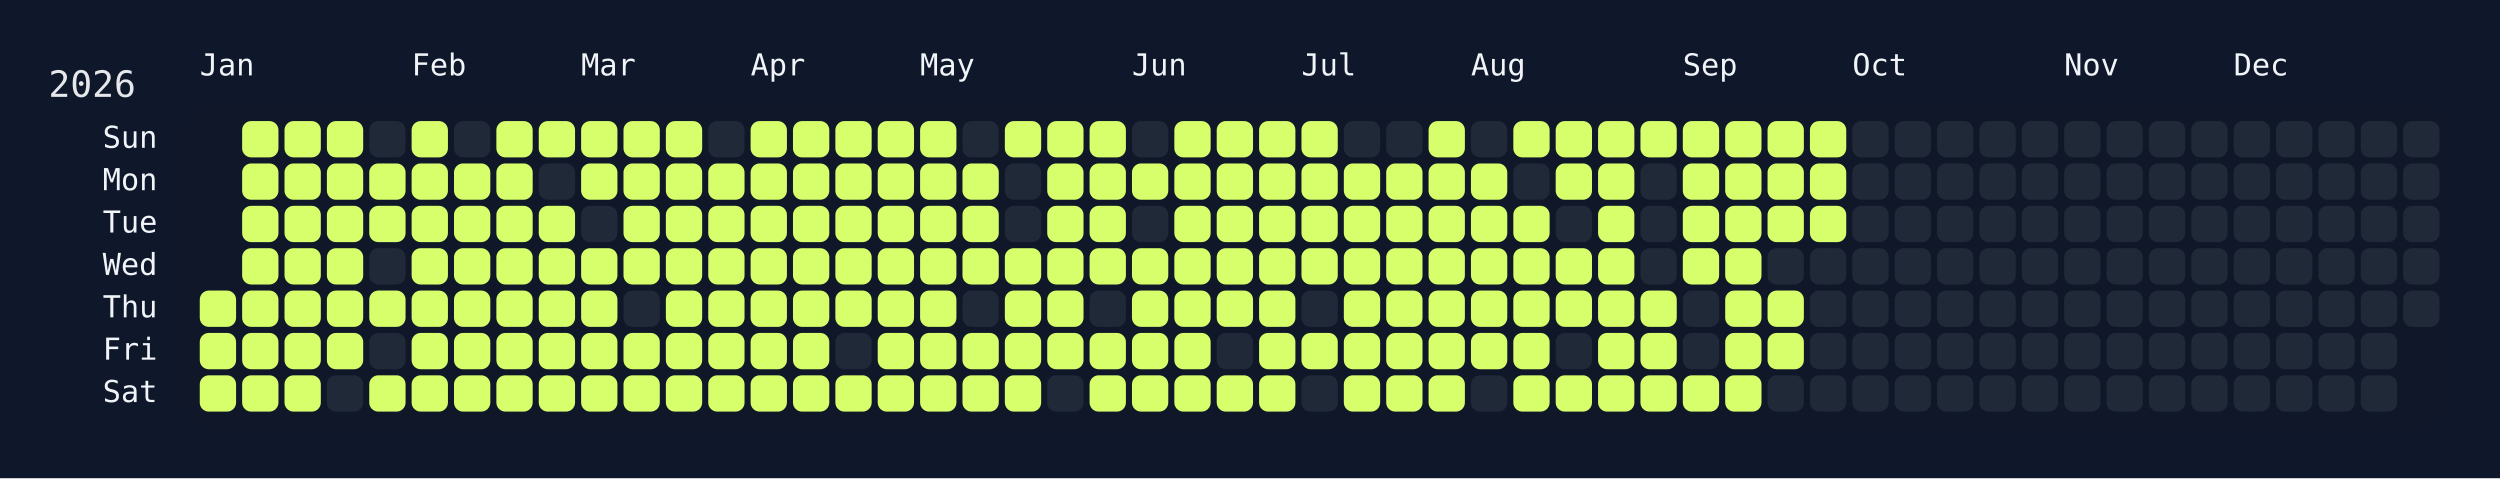
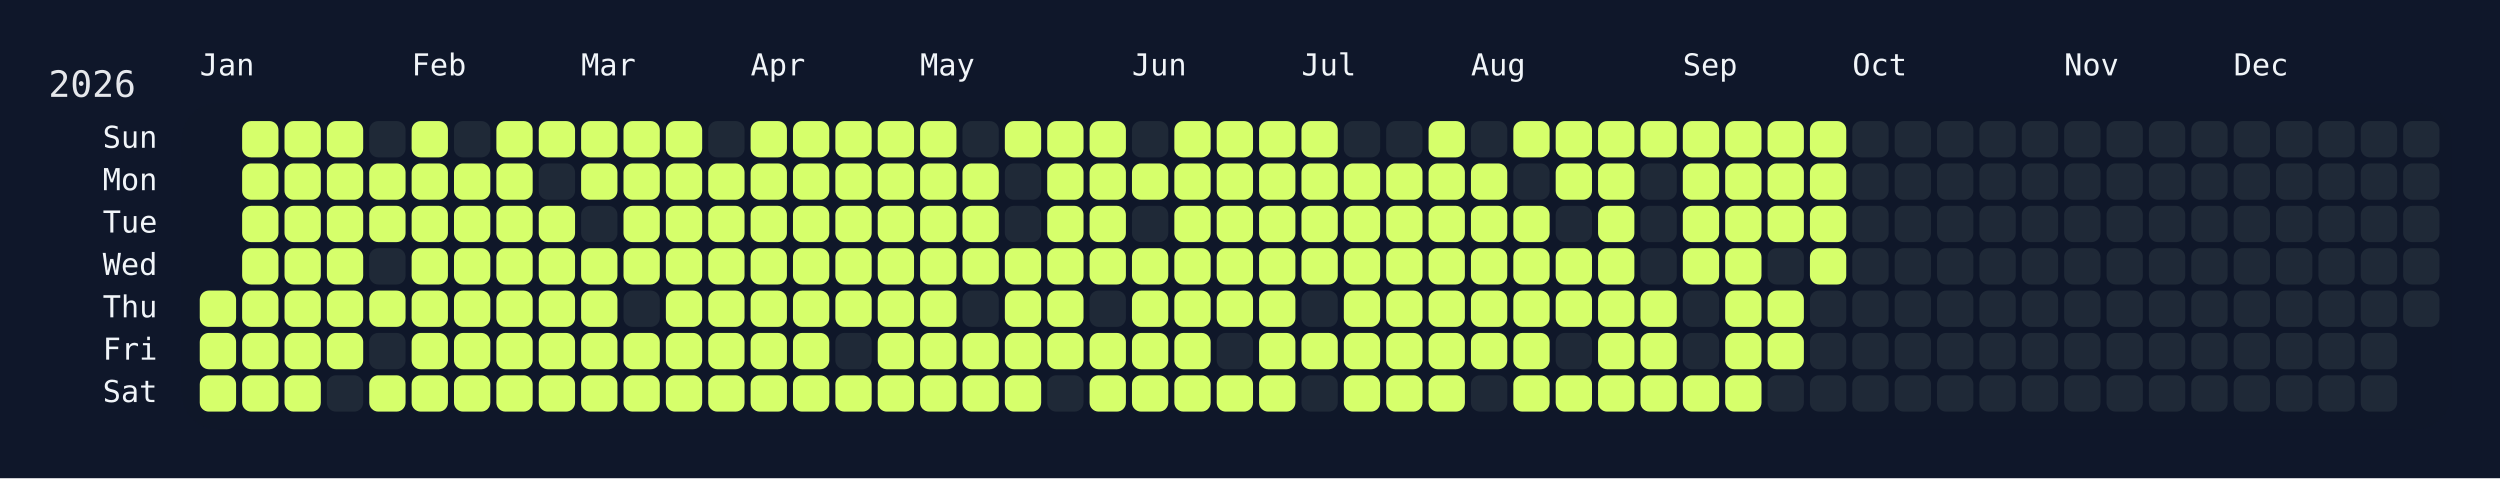
<svg xmlns="http://www.w3.org/2000/svg" width="826" height="158" viewBox="0 0 826 158">
  <rect width="826" height="158" fill="#0f172a" />
  <rect x="60" y="34" width="750" height="108" rx="12" ry="12" fill="rgba(15, 23, 42, 0.8)" />
  <text x="16" y="32" font-size="12" fill="#e5e7eb" font-family="JetBrains Mono, ui-monospace, SFMono-Regular, Menlo, Monaco, Consolas, monospace">2026</text>
  <text x="66" y="18" font-size="10" fill="#f1f5f9" font-family="JetBrains Mono, ui-monospace, SFMono-Regular, Menlo, Monaco, Consolas, monospace" dominant-baseline="hanging">Jan</text>
  <text x="136" y="18" font-size="10" fill="#f1f5f9" font-family="JetBrains Mono, ui-monospace, SFMono-Regular, Menlo, Monaco, Consolas, monospace" dominant-baseline="hanging">Feb</text>
  <text x="192" y="18" font-size="10" fill="#f1f5f9" font-family="JetBrains Mono, ui-monospace, SFMono-Regular, Menlo, Monaco, Consolas, monospace" dominant-baseline="hanging">Mar</text>
  <text x="248" y="18" font-size="10" fill="#f1f5f9" font-family="JetBrains Mono, ui-monospace, SFMono-Regular, Menlo, Monaco, Consolas, monospace" dominant-baseline="hanging">Apr</text>
  <text x="304" y="18" font-size="10" fill="#f1f5f9" font-family="JetBrains Mono, ui-monospace, SFMono-Regular, Menlo, Monaco, Consolas, monospace" dominant-baseline="hanging">May</text>
  <text x="374" y="18" font-size="10" fill="#f1f5f9" font-family="JetBrains Mono, ui-monospace, SFMono-Regular, Menlo, Monaco, Consolas, monospace" dominant-baseline="hanging">Jun</text>
  <text x="430" y="18" font-size="10" fill="#f1f5f9" font-family="JetBrains Mono, ui-monospace, SFMono-Regular, Menlo, Monaco, Consolas, monospace" dominant-baseline="hanging">Jul</text>
  <text x="486" y="18" font-size="10" fill="#f1f5f9" font-family="JetBrains Mono, ui-monospace, SFMono-Regular, Menlo, Monaco, Consolas, monospace" dominant-baseline="hanging">Aug</text>
  <text x="556" y="18" font-size="10" fill="#f1f5f9" font-family="JetBrains Mono, ui-monospace, SFMono-Regular, Menlo, Monaco, Consolas, monospace" dominant-baseline="hanging">Sep</text>
  <text x="612" y="18" font-size="10" fill="#f1f5f9" font-family="JetBrains Mono, ui-monospace, SFMono-Regular, Menlo, Monaco, Consolas, monospace" dominant-baseline="hanging">Oct</text>
  <text x="682" y="18" font-size="10" fill="#f1f5f9" font-family="JetBrains Mono, ui-monospace, SFMono-Regular, Menlo, Monaco, Consolas, monospace" dominant-baseline="hanging">Nov</text>
  <text x="738" y="18" font-size="10" fill="#f1f5f9" font-family="JetBrains Mono, ui-monospace, SFMono-Regular, Menlo, Monaco, Consolas, monospace" dominant-baseline="hanging">Dec</text>
  <text x="52" y="46.0" font-size="10" fill="#f1f5f9" font-family="JetBrains Mono, ui-monospace, SFMono-Regular, Menlo, Monaco, Consolas, monospace" text-anchor="end" dominant-baseline="middle">Sun</text>
  <text x="52" y="60.0" font-size="10" fill="#f1f5f9" font-family="JetBrains Mono, ui-monospace, SFMono-Regular, Menlo, Monaco, Consolas, monospace" text-anchor="end" dominant-baseline="middle">Mon</text>
  <text x="52" y="74.0" font-size="10" fill="#f1f5f9" font-family="JetBrains Mono, ui-monospace, SFMono-Regular, Menlo, Monaco, Consolas, monospace" text-anchor="end" dominant-baseline="middle">Tue</text>
  <text x="52" y="88.0" font-size="10" fill="#f1f5f9" font-family="JetBrains Mono, ui-monospace, SFMono-Regular, Menlo, Monaco, Consolas, monospace" text-anchor="end" dominant-baseline="middle">Wed</text>
  <text x="52" y="102.0" font-size="10" fill="#f1f5f9" font-family="JetBrains Mono, ui-monospace, SFMono-Regular, Menlo, Monaco, Consolas, monospace" text-anchor="end" dominant-baseline="middle">Thu</text>
  <text x="52" y="116.0" font-size="10" fill="#f1f5f9" font-family="JetBrains Mono, ui-monospace, SFMono-Regular, Menlo, Monaco, Consolas, monospace" text-anchor="end" dominant-baseline="middle">Fri</text>
  <text x="52" y="130.0" font-size="10" fill="#f1f5f9" font-family="JetBrains Mono, ui-monospace, SFMono-Regular, Menlo, Monaco, Consolas, monospace" text-anchor="end" dominant-baseline="middle">Sat</text>
  <g transform="translate(66,40)">
    <rect x="0" y="56" width="12" height="12" rx="3" ry="3" fill="#d6ff6b" data-date="2026-01-01" />
    <rect x="0" y="70" width="12" height="12" rx="3" ry="3" fill="#d6ff6b" data-date="2026-01-02" />
    <rect x="0" y="84" width="12" height="12" rx="3" ry="3" fill="#d6ff6b" data-date="2026-01-03" />
    <rect x="14" y="0" width="12" height="12" rx="3" ry="3" fill="#d6ff6b" data-date="2026-01-04" />
    <rect x="14" y="14" width="12" height="12" rx="3" ry="3" fill="#d6ff6b" data-date="2026-01-05" />
    <rect x="14" y="28" width="12" height="12" rx="3" ry="3" fill="#d6ff6b" data-date="2026-01-06" />
    <rect x="14" y="42" width="12" height="12" rx="3" ry="3" fill="#d6ff6b" data-date="2026-01-07" />
    <rect x="14" y="56" width="12" height="12" rx="3" ry="3" fill="#d6ff6b" data-date="2026-01-08" />
    <rect x="14" y="70" width="12" height="12" rx="3" ry="3" fill="#d6ff6b" data-date="2026-01-09" />
    <rect x="14" y="84" width="12" height="12" rx="3" ry="3" fill="#d6ff6b" data-date="2026-01-10" />
    <rect x="28" y="0" width="12" height="12" rx="3" ry="3" fill="#d6ff6b" data-date="2026-01-11" />
    <rect x="28" y="14" width="12" height="12" rx="3" ry="3" fill="#d6ff6b" data-date="2026-01-12" />
    <rect x="28" y="28" width="12" height="12" rx="3" ry="3" fill="#d6ff6b" data-date="2026-01-13" />
    <rect x="28" y="42" width="12" height="12" rx="3" ry="3" fill="#d6ff6b" data-date="2026-01-14" />
    <rect x="28" y="56" width="12" height="12" rx="3" ry="3" fill="#d6ff6b" data-date="2026-01-15" />
    <rect x="28" y="70" width="12" height="12" rx="3" ry="3" fill="#d6ff6b" data-date="2026-01-16" />
    <rect x="28" y="84" width="12" height="12" rx="3" ry="3" fill="#d6ff6b" data-date="2026-01-17" />
    <rect x="42" y="0" width="12" height="12" rx="3" ry="3" fill="#d6ff6b" data-date="2026-01-18" />
    <rect x="42" y="14" width="12" height="12" rx="3" ry="3" fill="#d6ff6b" data-date="2026-01-19" />
    <rect x="42" y="28" width="12" height="12" rx="3" ry="3" fill="#d6ff6b" data-date="2026-01-20" />
    <rect x="42" y="42" width="12" height="12" rx="3" ry="3" fill="#d6ff6b" data-date="2026-01-21" />
    <rect x="42" y="56" width="12" height="12" rx="3" ry="3" fill="#d6ff6b" data-date="2026-01-22" />
    <rect x="42" y="70" width="12" height="12" rx="3" ry="3" fill="#d6ff6b" data-date="2026-01-23" />
    <rect x="42" y="84" width="12" height="12" rx="3" ry="3" fill="#1f2937" data-date="2026-01-24" />
    <rect x="56" y="0" width="12" height="12" rx="3" ry="3" fill="#1f2937" data-date="2026-01-25" />
    <rect x="56" y="14" width="12" height="12" rx="3" ry="3" fill="#d6ff6b" data-date="2026-01-26" />
    <rect x="56" y="28" width="12" height="12" rx="3" ry="3" fill="#d6ff6b" data-date="2026-01-27" />
    <rect x="56" y="42" width="12" height="12" rx="3" ry="3" fill="#1f2937" data-date="2026-01-28" />
    <rect x="56" y="56" width="12" height="12" rx="3" ry="3" fill="#d6ff6b" data-date="2026-01-29" />
    <rect x="56" y="70" width="12" height="12" rx="3" ry="3" fill="#1f2937" data-date="2026-01-30" />
    <rect x="56" y="84" width="12" height="12" rx="3" ry="3" fill="#d6ff6b" data-date="2026-01-31" />
    <rect x="70" y="0" width="12" height="12" rx="3" ry="3" fill="#d6ff6b" data-date="2026-02-01" />
    <rect x="70" y="14" width="12" height="12" rx="3" ry="3" fill="#d6ff6b" data-date="2026-02-02" />
    <rect x="70" y="28" width="12" height="12" rx="3" ry="3" fill="#d6ff6b" data-date="2026-02-03" />
    <rect x="70" y="42" width="12" height="12" rx="3" ry="3" fill="#d6ff6b" data-date="2026-02-04" />
    <rect x="70" y="56" width="12" height="12" rx="3" ry="3" fill="#d6ff6b" data-date="2026-02-05" />
    <rect x="70" y="70" width="12" height="12" rx="3" ry="3" fill="#d6ff6b" data-date="2026-02-06" />
    <rect x="70" y="84" width="12" height="12" rx="3" ry="3" fill="#d6ff6b" data-date="2026-02-07" />
    <rect x="84" y="0" width="12" height="12" rx="3" ry="3" fill="#1f2937" data-date="2026-02-08" />
    <rect x="84" y="14" width="12" height="12" rx="3" ry="3" fill="#d6ff6b" data-date="2026-02-09" />
    <rect x="84" y="28" width="12" height="12" rx="3" ry="3" fill="#d6ff6b" data-date="2026-02-10" />
    <rect x="84" y="42" width="12" height="12" rx="3" ry="3" fill="#d6ff6b" data-date="2026-02-11" />
    <rect x="84" y="56" width="12" height="12" rx="3" ry="3" fill="#d6ff6b" data-date="2026-02-12" />
    <rect x="84" y="70" width="12" height="12" rx="3" ry="3" fill="#d6ff6b" data-date="2026-02-13" />
    <rect x="84" y="84" width="12" height="12" rx="3" ry="3" fill="#d6ff6b" data-date="2026-02-14" />
    <rect x="98" y="0" width="12" height="12" rx="3" ry="3" fill="#d6ff6b" data-date="2026-02-15" />
    <rect x="98" y="14" width="12" height="12" rx="3" ry="3" fill="#d6ff6b" data-date="2026-02-16" />
    <rect x="98" y="28" width="12" height="12" rx="3" ry="3" fill="#d6ff6b" data-date="2026-02-17" />
    <rect x="98" y="42" width="12" height="12" rx="3" ry="3" fill="#d6ff6b" data-date="2026-02-18" />
    <rect x="98" y="56" width="12" height="12" rx="3" ry="3" fill="#d6ff6b" data-date="2026-02-19" />
    <rect x="98" y="70" width="12" height="12" rx="3" ry="3" fill="#d6ff6b" data-date="2026-02-20" />
    <rect x="98" y="84" width="12" height="12" rx="3" ry="3" fill="#d6ff6b" data-date="2026-02-21" />
    <rect x="112" y="0" width="12" height="12" rx="3" ry="3" fill="#d6ff6b" data-date="2026-02-22" />
    <rect x="112" y="14" width="12" height="12" rx="3" ry="3" fill="#1f2937" data-date="2026-02-23" />
    <rect x="112" y="28" width="12" height="12" rx="3" ry="3" fill="#d6ff6b" data-date="2026-02-24" />
    <rect x="112" y="42" width="12" height="12" rx="3" ry="3" fill="#d6ff6b" data-date="2026-02-25" />
    <rect x="112" y="56" width="12" height="12" rx="3" ry="3" fill="#d6ff6b" data-date="2026-02-26" />
    <rect x="112" y="70" width="12" height="12" rx="3" ry="3" fill="#d6ff6b" data-date="2026-02-27" />
    <rect x="112" y="84" width="12" height="12" rx="3" ry="3" fill="#d6ff6b" data-date="2026-02-28" />
    <rect x="126" y="0" width="12" height="12" rx="3" ry="3" fill="#d6ff6b" data-date="2026-03-01" />
    <rect x="126" y="14" width="12" height="12" rx="3" ry="3" fill="#d6ff6b" data-date="2026-03-02" />
    <rect x="126" y="28" width="12" height="12" rx="3" ry="3" fill="#1f2937" data-date="2026-03-03" />
    <rect x="126" y="42" width="12" height="12" rx="3" ry="3" fill="#d6ff6b" data-date="2026-03-04" />
    <rect x="126" y="56" width="12" height="12" rx="3" ry="3" fill="#d6ff6b" data-date="2026-03-05" />
    <rect x="126" y="70" width="12" height="12" rx="3" ry="3" fill="#d6ff6b" data-date="2026-03-06" />
    <rect x="126" y="84" width="12" height="12" rx="3" ry="3" fill="#d6ff6b" data-date="2026-03-07" />
    <rect x="140" y="0" width="12" height="12" rx="3" ry="3" fill="#d6ff6b" data-date="2026-03-08" />
    <rect x="140" y="14" width="12" height="12" rx="3" ry="3" fill="#d6ff6b" data-date="2026-03-09" />
    <rect x="140" y="28" width="12" height="12" rx="3" ry="3" fill="#d6ff6b" data-date="2026-03-10" />
    <rect x="140" y="42" width="12" height="12" rx="3" ry="3" fill="#d6ff6b" data-date="2026-03-11" />
    <rect x="140" y="56" width="12" height="12" rx="3" ry="3" fill="#1f2937" data-date="2026-03-12" />
    <rect x="140" y="70" width="12" height="12" rx="3" ry="3" fill="#d6ff6b" data-date="2026-03-13" />
    <rect x="140" y="84" width="12" height="12" rx="3" ry="3" fill="#d6ff6b" data-date="2026-03-14" />
    <rect x="154" y="0" width="12" height="12" rx="3" ry="3" fill="#d6ff6b" data-date="2026-03-15" />
    <rect x="154" y="14" width="12" height="12" rx="3" ry="3" fill="#d6ff6b" data-date="2026-03-16" />
    <rect x="154" y="28" width="12" height="12" rx="3" ry="3" fill="#d6ff6b" data-date="2026-03-17" />
    <rect x="154" y="42" width="12" height="12" rx="3" ry="3" fill="#d6ff6b" data-date="2026-03-18" />
    <rect x="154" y="56" width="12" height="12" rx="3" ry="3" fill="#d6ff6b" data-date="2026-03-19" />
    <rect x="154" y="70" width="12" height="12" rx="3" ry="3" fill="#d6ff6b" data-date="2026-03-20" />
    <rect x="154" y="84" width="12" height="12" rx="3" ry="3" fill="#d6ff6b" data-date="2026-03-21" />
    <rect x="168" y="0" width="12" height="12" rx="3" ry="3" fill="#1f2937" data-date="2026-03-22" />
    <rect x="168" y="14" width="12" height="12" rx="3" ry="3" fill="#d6ff6b" data-date="2026-03-23" />
    <rect x="168" y="28" width="12" height="12" rx="3" ry="3" fill="#d6ff6b" data-date="2026-03-24" />
    <rect x="168" y="42" width="12" height="12" rx="3" ry="3" fill="#d6ff6b" data-date="2026-03-25" />
    <rect x="168" y="56" width="12" height="12" rx="3" ry="3" fill="#d6ff6b" data-date="2026-03-26" />
    <rect x="168" y="70" width="12" height="12" rx="3" ry="3" fill="#d6ff6b" data-date="2026-03-27" />
    <rect x="168" y="84" width="12" height="12" rx="3" ry="3" fill="#d6ff6b" data-date="2026-03-28" />
    <rect x="182" y="0" width="12" height="12" rx="3" ry="3" fill="#d6ff6b" data-date="2026-03-29" />
    <rect x="182" y="14" width="12" height="12" rx="3" ry="3" fill="#d6ff6b" data-date="2026-03-30" />
    <rect x="182" y="28" width="12" height="12" rx="3" ry="3" fill="#d6ff6b" data-date="2026-03-31" />
    <rect x="182" y="42" width="12" height="12" rx="3" ry="3" fill="#d6ff6b" data-date="2026-04-01" />
    <rect x="182" y="56" width="12" height="12" rx="3" ry="3" fill="#d6ff6b" data-date="2026-04-02" />
    <rect x="182" y="70" width="12" height="12" rx="3" ry="3" fill="#d6ff6b" data-date="2026-04-03" />
    <rect x="182" y="84" width="12" height="12" rx="3" ry="3" fill="#d6ff6b" data-date="2026-04-04" />
    <rect x="196" y="0" width="12" height="12" rx="3" ry="3" fill="#d6ff6b" data-date="2026-04-05" />
    <rect x="196" y="14" width="12" height="12" rx="3" ry="3" fill="#d6ff6b" data-date="2026-04-06" />
    <rect x="196" y="28" width="12" height="12" rx="3" ry="3" fill="#d6ff6b" data-date="2026-04-07" />
    <rect x="196" y="42" width="12" height="12" rx="3" ry="3" fill="#d6ff6b" data-date="2026-04-08" />
    <rect x="196" y="56" width="12" height="12" rx="3" ry="3" fill="#d6ff6b" data-date="2026-04-09" />
    <rect x="196" y="70" width="12" height="12" rx="3" ry="3" fill="#d6ff6b" data-date="2026-04-10" />
    <rect x="196" y="84" width="12" height="12" rx="3" ry="3" fill="#d6ff6b" data-date="2026-04-11" />
    <rect x="210" y="0" width="12" height="12" rx="3" ry="3" fill="#d6ff6b" data-date="2026-04-12" />
    <rect x="210" y="14" width="12" height="12" rx="3" ry="3" fill="#d6ff6b" data-date="2026-04-13" />
    <rect x="210" y="28" width="12" height="12" rx="3" ry="3" fill="#d6ff6b" data-date="2026-04-14" />
    <rect x="210" y="42" width="12" height="12" rx="3" ry="3" fill="#d6ff6b" data-date="2026-04-15" />
    <rect x="210" y="56" width="12" height="12" rx="3" ry="3" fill="#d6ff6b" data-date="2026-04-16" />
    <rect x="210" y="70" width="12" height="12" rx="3" ry="3" fill="#1f2937" data-date="2026-04-17" />
    <rect x="210" y="84" width="12" height="12" rx="3" ry="3" fill="#d6ff6b" data-date="2026-04-18" />
    <rect x="224" y="0" width="12" height="12" rx="3" ry="3" fill="#d6ff6b" data-date="2026-04-19" />
    <rect x="224" y="14" width="12" height="12" rx="3" ry="3" fill="#d6ff6b" data-date="2026-04-20" />
    <rect x="224" y="28" width="12" height="12" rx="3" ry="3" fill="#d6ff6b" data-date="2026-04-21" />
    <rect x="224" y="42" width="12" height="12" rx="3" ry="3" fill="#d6ff6b" data-date="2026-04-22" />
    <rect x="224" y="56" width="12" height="12" rx="3" ry="3" fill="#d6ff6b" data-date="2026-04-23" />
    <rect x="224" y="70" width="12" height="12" rx="3" ry="3" fill="#d6ff6b" data-date="2026-04-24" />
    <rect x="224" y="84" width="12" height="12" rx="3" ry="3" fill="#d6ff6b" data-date="2026-04-25" />
    <rect x="238" y="0" width="12" height="12" rx="3" ry="3" fill="#d6ff6b" data-date="2026-04-26" />
    <rect x="238" y="14" width="12" height="12" rx="3" ry="3" fill="#d6ff6b" data-date="2026-04-27" />
    <rect x="238" y="28" width="12" height="12" rx="3" ry="3" fill="#d6ff6b" data-date="2026-04-28" />
    <rect x="238" y="42" width="12" height="12" rx="3" ry="3" fill="#d6ff6b" data-date="2026-04-29" />
    <rect x="238" y="56" width="12" height="12" rx="3" ry="3" fill="#d6ff6b" data-date="2026-04-30" />
    <rect x="238" y="70" width="12" height="12" rx="3" ry="3" fill="#d6ff6b" data-date="2026-05-01" />
    <rect x="238" y="84" width="12" height="12" rx="3" ry="3" fill="#d6ff6b" data-date="2026-05-02" />
    <rect x="252" y="0" width="12" height="12" rx="3" ry="3" fill="#1f2937" data-date="2026-05-03" />
    <rect x="252" y="14" width="12" height="12" rx="3" ry="3" fill="#d6ff6b" data-date="2026-05-04" />
    <rect x="252" y="28" width="12" height="12" rx="3" ry="3" fill="#d6ff6b" data-date="2026-05-05" />
    <rect x="252" y="42" width="12" height="12" rx="3" ry="3" fill="#d6ff6b" data-date="2026-05-06" />
    <rect x="252" y="56" width="12" height="12" rx="3" ry="3" fill="#1f2937" data-date="2026-05-07" />
    <rect x="252" y="70" width="12" height="12" rx="3" ry="3" fill="#d6ff6b" data-date="2026-05-08" />
    <rect x="252" y="84" width="12" height="12" rx="3" ry="3" fill="#d6ff6b" data-date="2026-05-09" />
    <rect x="266" y="0" width="12" height="12" rx="3" ry="3" fill="#d6ff6b" data-date="2026-05-10" />
    <rect x="266" y="14" width="12" height="12" rx="3" ry="3" fill="#1f2937" data-date="2026-05-11" />
    <rect x="266" y="28" width="12" height="12" rx="3" ry="3" fill="#1f2937" data-date="2026-05-12" />
    <rect x="266" y="42" width="12" height="12" rx="3" ry="3" fill="#d6ff6b" data-date="2026-05-13" />
    <rect x="266" y="56" width="12" height="12" rx="3" ry="3" fill="#d6ff6b" data-date="2026-05-14" />
    <rect x="266" y="70" width="12" height="12" rx="3" ry="3" fill="#d6ff6b" data-date="2026-05-15" />
    <rect x="266" y="84" width="12" height="12" rx="3" ry="3" fill="#d6ff6b" data-date="2026-05-16" />
    <rect x="280" y="0" width="12" height="12" rx="3" ry="3" fill="#d6ff6b" data-date="2026-05-17" />
    <rect x="280" y="14" width="12" height="12" rx="3" ry="3" fill="#d6ff6b" data-date="2026-05-18" />
    <rect x="280" y="28" width="12" height="12" rx="3" ry="3" fill="#d6ff6b" data-date="2026-05-19" />
    <rect x="280" y="42" width="12" height="12" rx="3" ry="3" fill="#d6ff6b" data-date="2026-05-20" />
    <rect x="280" y="56" width="12" height="12" rx="3" ry="3" fill="#d6ff6b" data-date="2026-05-21" />
    <rect x="280" y="70" width="12" height="12" rx="3" ry="3" fill="#d6ff6b" data-date="2026-05-22" />
    <rect x="280" y="84" width="12" height="12" rx="3" ry="3" fill="#1f2937" data-date="2026-05-23" />
    <rect x="294" y="0" width="12" height="12" rx="3" ry="3" fill="#d6ff6b" data-date="2026-05-24" />
    <rect x="294" y="14" width="12" height="12" rx="3" ry="3" fill="#d6ff6b" data-date="2026-05-25" />
    <rect x="294" y="28" width="12" height="12" rx="3" ry="3" fill="#d6ff6b" data-date="2026-05-26" />
    <rect x="294" y="42" width="12" height="12" rx="3" ry="3" fill="#d6ff6b" data-date="2026-05-27" />
    <rect x="294" y="56" width="12" height="12" rx="3" ry="3" fill="#1f2937" data-date="2026-05-28" />
    <rect x="294" y="70" width="12" height="12" rx="3" ry="3" fill="#d6ff6b" data-date="2026-05-29" />
    <rect x="294" y="84" width="12" height="12" rx="3" ry="3" fill="#d6ff6b" data-date="2026-05-30" />
    <rect x="308" y="0" width="12" height="12" rx="3" ry="3" fill="#1f2937" data-date="2026-05-31" />
    <rect x="308" y="14" width="12" height="12" rx="3" ry="3" fill="#d6ff6b" data-date="2026-06-01" />
    <rect x="308" y="28" width="12" height="12" rx="3" ry="3" fill="#1f2937" data-date="2026-06-02" />
    <rect x="308" y="42" width="12" height="12" rx="3" ry="3" fill="#d6ff6b" data-date="2026-06-03" />
    <rect x="308" y="56" width="12" height="12" rx="3" ry="3" fill="#d6ff6b" data-date="2026-06-04" />
    <rect x="308" y="70" width="12" height="12" rx="3" ry="3" fill="#d6ff6b" data-date="2026-06-05" />
    <rect x="308" y="84" width="12" height="12" rx="3" ry="3" fill="#d6ff6b" data-date="2026-06-06" />
    <rect x="322" y="0" width="12" height="12" rx="3" ry="3" fill="#d6ff6b" data-date="2026-06-07" />
    <rect x="322" y="14" width="12" height="12" rx="3" ry="3" fill="#d6ff6b" data-date="2026-06-08" />
    <rect x="322" y="28" width="12" height="12" rx="3" ry="3" fill="#d6ff6b" data-date="2026-06-09" />
    <rect x="322" y="42" width="12" height="12" rx="3" ry="3" fill="#d6ff6b" data-date="2026-06-10" />
    <rect x="322" y="56" width="12" height="12" rx="3" ry="3" fill="#d6ff6b" data-date="2026-06-11" />
    <rect x="322" y="70" width="12" height="12" rx="3" ry="3" fill="#d6ff6b" data-date="2026-06-12" />
    <rect x="322" y="84" width="12" height="12" rx="3" ry="3" fill="#d6ff6b" data-date="2026-06-13" />
    <rect x="336" y="0" width="12" height="12" rx="3" ry="3" fill="#d6ff6b" data-date="2026-06-14" />
    <rect x="336" y="14" width="12" height="12" rx="3" ry="3" fill="#d6ff6b" data-date="2026-06-15" />
    <rect x="336" y="28" width="12" height="12" rx="3" ry="3" fill="#d6ff6b" data-date="2026-06-16" />
    <rect x="336" y="42" width="12" height="12" rx="3" ry="3" fill="#d6ff6b" data-date="2026-06-17" />
    <rect x="336" y="56" width="12" height="12" rx="3" ry="3" fill="#d6ff6b" data-date="2026-06-18" />
    <rect x="336" y="70" width="12" height="12" rx="3" ry="3" fill="#1f2937" data-date="2026-06-19" />
    <rect x="336" y="84" width="12" height="12" rx="3" ry="3" fill="#d6ff6b" data-date="2026-06-20" />
    <rect x="350" y="0" width="12" height="12" rx="3" ry="3" fill="#d6ff6b" data-date="2026-06-21" />
    <rect x="350" y="14" width="12" height="12" rx="3" ry="3" fill="#d6ff6b" data-date="2026-06-22" />
    <rect x="350" y="28" width="12" height="12" rx="3" ry="3" fill="#d6ff6b" data-date="2026-06-23" />
    <rect x="350" y="42" width="12" height="12" rx="3" ry="3" fill="#d6ff6b" data-date="2026-06-24" />
    <rect x="350" y="56" width="12" height="12" rx="3" ry="3" fill="#d6ff6b" data-date="2026-06-25" />
    <rect x="350" y="70" width="12" height="12" rx="3" ry="3" fill="#d6ff6b" data-date="2026-06-26" />
    <rect x="350" y="84" width="12" height="12" rx="3" ry="3" fill="#d6ff6b" data-date="2026-06-27" />
    <rect x="364" y="0" width="12" height="12" rx="3" ry="3" fill="#d6ff6b" data-date="2026-06-28" />
    <rect x="364" y="14" width="12" height="12" rx="3" ry="3" fill="#d6ff6b" data-date="2026-06-29" />
    <rect x="364" y="28" width="12" height="12" rx="3" ry="3" fill="#d6ff6b" data-date="2026-06-30" />
    <rect x="364" y="42" width="12" height="12" rx="3" ry="3" fill="#d6ff6b" data-date="2026-07-01" />
    <rect x="364" y="56" width="12" height="12" rx="3" ry="3" fill="#1f2937" data-date="2026-07-02" />
    <rect x="364" y="70" width="12" height="12" rx="3" ry="3" fill="#d6ff6b" data-date="2026-07-03" />
    <rect x="364" y="84" width="12" height="12" rx="3" ry="3" fill="#1f2937" data-date="2026-07-04" />
    <rect x="378" y="0" width="12" height="12" rx="3" ry="3" fill="#1f2937" data-date="2026-07-05" />
    <rect x="378" y="14" width="12" height="12" rx="3" ry="3" fill="#d6ff6b" data-date="2026-07-06" />
    <rect x="378" y="28" width="12" height="12" rx="3" ry="3" fill="#d6ff6b" data-date="2026-07-07" />
    <rect x="378" y="42" width="12" height="12" rx="3" ry="3" fill="#d6ff6b" data-date="2026-07-08" />
    <rect x="378" y="56" width="12" height="12" rx="3" ry="3" fill="#d6ff6b" data-date="2026-07-09" />
    <rect x="378" y="70" width="12" height="12" rx="3" ry="3" fill="#d6ff6b" data-date="2026-07-10" />
    <rect x="378" y="84" width="12" height="12" rx="3" ry="3" fill="#d6ff6b" data-date="2026-07-11" />
    <rect x="392" y="0" width="12" height="12" rx="3" ry="3" fill="#1f2937" data-date="2026-07-12" />
    <rect x="392" y="14" width="12" height="12" rx="3" ry="3" fill="#d6ff6b" data-date="2026-07-13" />
    <rect x="392" y="28" width="12" height="12" rx="3" ry="3" fill="#d6ff6b" data-date="2026-07-14" />
    <rect x="392" y="42" width="12" height="12" rx="3" ry="3" fill="#d6ff6b" data-date="2026-07-15" />
    <rect x="392" y="56" width="12" height="12" rx="3" ry="3" fill="#d6ff6b" data-date="2026-07-16" />
    <rect x="392" y="70" width="12" height="12" rx="3" ry="3" fill="#d6ff6b" data-date="2026-07-17" />
    <rect x="392" y="84" width="12" height="12" rx="3" ry="3" fill="#d6ff6b" data-date="2026-07-18" />
    <rect x="406" y="0" width="12" height="12" rx="3" ry="3" fill="#d6ff6b" data-date="2026-07-19" />
    <rect x="406" y="14" width="12" height="12" rx="3" ry="3" fill="#d6ff6b" data-date="2026-07-20" />
    <rect x="406" y="28" width="12" height="12" rx="3" ry="3" fill="#d6ff6b" data-date="2026-07-21" />
    <rect x="406" y="42" width="12" height="12" rx="3" ry="3" fill="#d6ff6b" data-date="2026-07-22" />
    <rect x="406" y="56" width="12" height="12" rx="3" ry="3" fill="#d6ff6b" data-date="2026-07-23" />
    <rect x="406" y="70" width="12" height="12" rx="3" ry="3" fill="#d6ff6b" data-date="2026-07-24" />
    <rect x="406" y="84" width="12" height="12" rx="3" ry="3" fill="#d6ff6b" data-date="2026-07-25" />
    <rect x="420" y="0" width="12" height="12" rx="3" ry="3" fill="#1f2937" data-date="2026-07-26" />
    <rect x="420" y="14" width="12" height="12" rx="3" ry="3" fill="#d6ff6b" data-date="2026-07-27" />
    <rect x="420" y="28" width="12" height="12" rx="3" ry="3" fill="#d6ff6b" data-date="2026-07-28" />
    <rect x="420" y="42" width="12" height="12" rx="3" ry="3" fill="#d6ff6b" data-date="2026-07-29" />
    <rect x="420" y="56" width="12" height="12" rx="3" ry="3" fill="#d6ff6b" data-date="2026-07-30" />
    <rect x="420" y="70" width="12" height="12" rx="3" ry="3" fill="#d6ff6b" data-date="2026-07-31" />
    <rect x="420" y="84" width="12" height="12" rx="3" ry="3" fill="#1f2937" data-date="2026-08-01" />
    <rect x="434" y="0" width="12" height="12" rx="3" ry="3" fill="#d6ff6b" data-date="2026-08-02" />
    <rect x="434" y="14" width="12" height="12" rx="3" ry="3" fill="#1f2937" data-date="2026-08-03" />
    <rect x="434" y="28" width="12" height="12" rx="3" ry="3" fill="#d6ff6b" data-date="2026-08-04" />
    <rect x="434" y="42" width="12" height="12" rx="3" ry="3" fill="#d6ff6b" data-date="2026-08-05" />
    <rect x="434" y="56" width="12" height="12" rx="3" ry="3" fill="#d6ff6b" data-date="2026-08-06" />
    <rect x="434" y="70" width="12" height="12" rx="3" ry="3" fill="#d6ff6b" data-date="2026-08-07" />
    <rect x="434" y="84" width="12" height="12" rx="3" ry="3" fill="#d6ff6b" data-date="2026-08-08" />
    <rect x="448" y="0" width="12" height="12" rx="3" ry="3" fill="#d6ff6b" data-date="2026-08-09" />
    <rect x="448" y="14" width="12" height="12" rx="3" ry="3" fill="#d6ff6b" data-date="2026-08-10" />
    <rect x="448" y="28" width="12" height="12" rx="3" ry="3" fill="#1f2937" data-date="2026-08-11" />
    <rect x="448" y="42" width="12" height="12" rx="3" ry="3" fill="#d6ff6b" data-date="2026-08-12" />
    <rect x="448" y="56" width="12" height="12" rx="3" ry="3" fill="#d6ff6b" data-date="2026-08-13" />
    <rect x="448" y="70" width="12" height="12" rx="3" ry="3" fill="#1f2937" data-date="2026-08-14" />
    <rect x="448" y="84" width="12" height="12" rx="3" ry="3" fill="#d6ff6b" data-date="2026-08-15" />
    <rect x="462" y="0" width="12" height="12" rx="3" ry="3" fill="#d6ff6b" data-date="2026-08-16" />
    <rect x="462" y="14" width="12" height="12" rx="3" ry="3" fill="#d6ff6b" data-date="2026-08-17" />
    <rect x="462" y="28" width="12" height="12" rx="3" ry="3" fill="#d6ff6b" data-date="2026-08-18" />
    <rect x="462" y="42" width="12" height="12" rx="3" ry="3" fill="#d6ff6b" data-date="2026-08-19" />
    <rect x="462" y="56" width="12" height="12" rx="3" ry="3" fill="#d6ff6b" data-date="2026-08-20" />
    <rect x="462" y="70" width="12" height="12" rx="3" ry="3" fill="#d6ff6b" data-date="2026-08-21" />
    <rect x="462" y="84" width="12" height="12" rx="3" ry="3" fill="#d6ff6b" data-date="2026-08-22" />
    <rect x="476" y="0" width="12" height="12" rx="3" ry="3" fill="#d6ff6b" data-date="2026-08-23" />
    <rect x="476" y="14" width="12" height="12" rx="3" ry="3" fill="#1f2937" data-date="2026-08-24" />
    <rect x="476" y="28" width="12" height="12" rx="3" ry="3" fill="#1f2937" data-date="2026-08-25" />
    <rect x="476" y="42" width="12" height="12" rx="3" ry="3" fill="#1f2937" data-date="2026-08-26" />
    <rect x="476" y="56" width="12" height="12" rx="3" ry="3" fill="#d6ff6b" data-date="2026-08-27" />
    <rect x="476" y="70" width="12" height="12" rx="3" ry="3" fill="#d6ff6b" data-date="2026-08-28" />
    <rect x="476" y="84" width="12" height="12" rx="3" ry="3" fill="#d6ff6b" data-date="2026-08-29" />
    <rect x="490" y="0" width="12" height="12" rx="3" ry="3" fill="#d6ff6b" data-date="2026-08-30" />
    <rect x="490" y="14" width="12" height="12" rx="3" ry="3" fill="#d6ff6b" data-date="2026-08-31" />
    <rect x="490" y="28" width="12" height="12" rx="3" ry="3" fill="#d6ff6b" data-date="2026-09-01" />
    <rect x="490" y="42" width="12" height="12" rx="3" ry="3" fill="#d6ff6b" data-date="2026-09-02" />
    <rect x="490" y="56" width="12" height="12" rx="3" ry="3" fill="#1f2937" data-date="2026-09-03" />
    <rect x="490" y="70" width="12" height="12" rx="3" ry="3" fill="#1f2937" data-date="2026-09-04" />
    <rect x="490" y="84" width="12" height="12" rx="3" ry="3" fill="#d6ff6b" data-date="2026-09-05" />
    <rect x="504" y="0" width="12" height="12" rx="3" ry="3" fill="#d6ff6b" data-date="2026-09-06" />
    <rect x="504" y="14" width="12" height="12" rx="3" ry="3" fill="#d6ff6b" data-date="2026-09-07" />
    <rect x="504" y="28" width="12" height="12" rx="3" ry="3" fill="#d6ff6b" data-date="2026-09-08" />
    <rect x="504" y="42" width="12" height="12" rx="3" ry="3" fill="#d6ff6b" data-date="2026-09-09" />
    <rect x="504" y="56" width="12" height="12" rx="3" ry="3" fill="#d6ff6b" data-date="2026-09-10" />
    <rect x="504" y="70" width="12" height="12" rx="3" ry="3" fill="#d6ff6b" data-date="2026-09-11" />
    <rect x="504" y="84" width="12" height="12" rx="3" ry="3" fill="#d6ff6b" data-date="2026-09-12" />
    <rect x="518" y="0" width="12" height="12" rx="3" ry="3" fill="#d6ff6b" data-date="2026-09-13" />
    <rect x="518" y="14" width="12" height="12" rx="3" ry="3" fill="#d6ff6b" data-date="2026-09-14" />
    <rect x="518" y="28" width="12" height="12" rx="3" ry="3" fill="#d6ff6b" data-date="2026-09-15" />
    <rect x="518" y="42" width="12" height="12" rx="3" ry="3" fill="#1f2937" data-date="2026-09-16" />
    <rect x="518" y="56" width="12" height="12" rx="3" ry="3" fill="#d6ff6b" data-date="2026-09-17" />
    <rect x="518" y="70" width="12" height="12" rx="3" ry="3" fill="#d6ff6b" data-date="2026-09-18" />
    <rect x="518" y="84" width="12" height="12" rx="3" ry="3" fill="#1f2937" data-date="2026-09-19" />
    <rect x="532" y="0" width="12" height="12" rx="3" ry="3" fill="#d6ff6b" data-date="2026-09-20" />
    <rect x="532" y="14" width="12" height="12" rx="3" ry="3" fill="#d6ff6b" data-date="2026-09-21" />
    <rect x="532" y="28" width="12" height="12" rx="3" ry="3" fill="#d6ff6b" data-date="2026-09-22" />
-     <rect x="532" y="42" width="12" height="12" rx="3" ry="3" fill="#1f2937" data-date="2026-09-23" />
+     <rect x="532" y="42" width="12" height="12" rx="3" ry="3" fill="#d6ff6b" data-date="2026-09-23" />
    <rect x="532" y="56" width="12" height="12" rx="3" ry="3" fill="#1f2937" data-date="2026-09-24" />
    <rect x="532" y="70" width="12" height="12" rx="3" ry="3" fill="#1f2937" data-date="2026-09-25" />
    <rect x="532" y="84" width="12" height="12" rx="3" ry="3" fill="#1f2937" data-date="2026-09-26" />
    <rect x="546" y="0" width="12" height="12" rx="3" ry="3" fill="#1f2937" data-date="2026-09-27" />
    <rect x="546" y="14" width="12" height="12" rx="3" ry="3" fill="#1f2937" data-date="2026-09-28" />
    <rect x="546" y="28" width="12" height="12" rx="3" ry="3" fill="#1f2937" data-date="2026-09-29" />
    <rect x="546" y="42" width="12" height="12" rx="3" ry="3" fill="#1f2937" data-date="2026-09-30" />
    <rect x="546" y="56" width="12" height="12" rx="3" ry="3" fill="#1f2937" data-date="2026-10-01" />
    <rect x="546" y="70" width="12" height="12" rx="3" ry="3" fill="#1f2937" data-date="2026-10-02" />
    <rect x="546" y="84" width="12" height="12" rx="3" ry="3" fill="#1f2937" data-date="2026-10-03" />
    <rect x="560" y="0" width="12" height="12" rx="3" ry="3" fill="#1f2937" data-date="2026-10-04" />
    <rect x="560" y="14" width="12" height="12" rx="3" ry="3" fill="#1f2937" data-date="2026-10-05" />
    <rect x="560" y="28" width="12" height="12" rx="3" ry="3" fill="#1f2937" data-date="2026-10-06" />
    <rect x="560" y="42" width="12" height="12" rx="3" ry="3" fill="#1f2937" data-date="2026-10-07" />
    <rect x="560" y="56" width="12" height="12" rx="3" ry="3" fill="#1f2937" data-date="2026-10-08" />
    <rect x="560" y="70" width="12" height="12" rx="3" ry="3" fill="#1f2937" data-date="2026-10-09" />
    <rect x="560" y="84" width="12" height="12" rx="3" ry="3" fill="#1f2937" data-date="2026-10-10" />
    <rect x="574" y="0" width="12" height="12" rx="3" ry="3" fill="#1f2937" data-date="2026-10-11" />
    <rect x="574" y="14" width="12" height="12" rx="3" ry="3" fill="#1f2937" data-date="2026-10-12" />
    <rect x="574" y="28" width="12" height="12" rx="3" ry="3" fill="#1f2937" data-date="2026-10-13" />
    <rect x="574" y="42" width="12" height="12" rx="3" ry="3" fill="#1f2937" data-date="2026-10-14" />
    <rect x="574" y="56" width="12" height="12" rx="3" ry="3" fill="#1f2937" data-date="2026-10-15" />
    <rect x="574" y="70" width="12" height="12" rx="3" ry="3" fill="#1f2937" data-date="2026-10-16" />
    <rect x="574" y="84" width="12" height="12" rx="3" ry="3" fill="#1f2937" data-date="2026-10-17" />
    <rect x="588" y="0" width="12" height="12" rx="3" ry="3" fill="#1f2937" data-date="2026-10-18" />
    <rect x="588" y="14" width="12" height="12" rx="3" ry="3" fill="#1f2937" data-date="2026-10-19" />
    <rect x="588" y="28" width="12" height="12" rx="3" ry="3" fill="#1f2937" data-date="2026-10-20" />
    <rect x="588" y="42" width="12" height="12" rx="3" ry="3" fill="#1f2937" data-date="2026-10-21" />
    <rect x="588" y="56" width="12" height="12" rx="3" ry="3" fill="#1f2937" data-date="2026-10-22" />
    <rect x="588" y="70" width="12" height="12" rx="3" ry="3" fill="#1f2937" data-date="2026-10-23" />
    <rect x="588" y="84" width="12" height="12" rx="3" ry="3" fill="#1f2937" data-date="2026-10-24" />
    <rect x="602" y="0" width="12" height="12" rx="3" ry="3" fill="#1f2937" data-date="2026-10-25" />
    <rect x="602" y="14" width="12" height="12" rx="3" ry="3" fill="#1f2937" data-date="2026-10-26" />
    <rect x="602" y="28" width="12" height="12" rx="3" ry="3" fill="#1f2937" data-date="2026-10-27" />
    <rect x="602" y="42" width="12" height="12" rx="3" ry="3" fill="#1f2937" data-date="2026-10-28" />
    <rect x="602" y="56" width="12" height="12" rx="3" ry="3" fill="#1f2937" data-date="2026-10-29" />
    <rect x="602" y="70" width="12" height="12" rx="3" ry="3" fill="#1f2937" data-date="2026-10-30" />
    <rect x="602" y="84" width="12" height="12" rx="3" ry="3" fill="#1f2937" data-date="2026-10-31" />
    <rect x="616" y="0" width="12" height="12" rx="3" ry="3" fill="#1f2937" data-date="2026-11-01" />
    <rect x="616" y="14" width="12" height="12" rx="3" ry="3" fill="#1f2937" data-date="2026-11-02" />
    <rect x="616" y="28" width="12" height="12" rx="3" ry="3" fill="#1f2937" data-date="2026-11-03" />
    <rect x="616" y="42" width="12" height="12" rx="3" ry="3" fill="#1f2937" data-date="2026-11-04" />
    <rect x="616" y="56" width="12" height="12" rx="3" ry="3" fill="#1f2937" data-date="2026-11-05" />
    <rect x="616" y="70" width="12" height="12" rx="3" ry="3" fill="#1f2937" data-date="2026-11-06" />
    <rect x="616" y="84" width="12" height="12" rx="3" ry="3" fill="#1f2937" data-date="2026-11-07" />
    <rect x="630" y="0" width="12" height="12" rx="3" ry="3" fill="#1f2937" data-date="2026-11-08" />
    <rect x="630" y="14" width="12" height="12" rx="3" ry="3" fill="#1f2937" data-date="2026-11-09" />
    <rect x="630" y="28" width="12" height="12" rx="3" ry="3" fill="#1f2937" data-date="2026-11-10" />
    <rect x="630" y="42" width="12" height="12" rx="3" ry="3" fill="#1f2937" data-date="2026-11-11" />
    <rect x="630" y="56" width="12" height="12" rx="3" ry="3" fill="#1f2937" data-date="2026-11-12" />
    <rect x="630" y="70" width="12" height="12" rx="3" ry="3" fill="#1f2937" data-date="2026-11-13" />
    <rect x="630" y="84" width="12" height="12" rx="3" ry="3" fill="#1f2937" data-date="2026-11-14" />
    <rect x="644" y="0" width="12" height="12" rx="3" ry="3" fill="#1f2937" data-date="2026-11-15" />
    <rect x="644" y="14" width="12" height="12" rx="3" ry="3" fill="#1f2937" data-date="2026-11-16" />
    <rect x="644" y="28" width="12" height="12" rx="3" ry="3" fill="#1f2937" data-date="2026-11-17" />
    <rect x="644" y="42" width="12" height="12" rx="3" ry="3" fill="#1f2937" data-date="2026-11-18" />
    <rect x="644" y="56" width="12" height="12" rx="3" ry="3" fill="#1f2937" data-date="2026-11-19" />
    <rect x="644" y="70" width="12" height="12" rx="3" ry="3" fill="#1f2937" data-date="2026-11-20" />
    <rect x="644" y="84" width="12" height="12" rx="3" ry="3" fill="#1f2937" data-date="2026-11-21" />
    <rect x="658" y="0" width="12" height="12" rx="3" ry="3" fill="#1f2937" data-date="2026-11-22" />
    <rect x="658" y="14" width="12" height="12" rx="3" ry="3" fill="#1f2937" data-date="2026-11-23" />
    <rect x="658" y="28" width="12" height="12" rx="3" ry="3" fill="#1f2937" data-date="2026-11-24" />
    <rect x="658" y="42" width="12" height="12" rx="3" ry="3" fill="#1f2937" data-date="2026-11-25" />
    <rect x="658" y="56" width="12" height="12" rx="3" ry="3" fill="#1f2937" data-date="2026-11-26" />
    <rect x="658" y="70" width="12" height="12" rx="3" ry="3" fill="#1f2937" data-date="2026-11-27" />
    <rect x="658" y="84" width="12" height="12" rx="3" ry="3" fill="#1f2937" data-date="2026-11-28" />
    <rect x="672" y="0" width="12" height="12" rx="3" ry="3" fill="#1f2937" data-date="2026-11-29" />
    <rect x="672" y="14" width="12" height="12" rx="3" ry="3" fill="#1f2937" data-date="2026-11-30" />
    <rect x="672" y="28" width="12" height="12" rx="3" ry="3" fill="#1f2937" data-date="2026-12-01" />
    <rect x="672" y="42" width="12" height="12" rx="3" ry="3" fill="#1f2937" data-date="2026-12-02" />
    <rect x="672" y="56" width="12" height="12" rx="3" ry="3" fill="#1f2937" data-date="2026-12-03" />
    <rect x="672" y="70" width="12" height="12" rx="3" ry="3" fill="#1f2937" data-date="2026-12-04" />
    <rect x="672" y="84" width="12" height="12" rx="3" ry="3" fill="#1f2937" data-date="2026-12-05" />
    <rect x="686" y="0" width="12" height="12" rx="3" ry="3" fill="#1f2937" data-date="2026-12-06" />
    <rect x="686" y="14" width="12" height="12" rx="3" ry="3" fill="#1f2937" data-date="2026-12-07" />
    <rect x="686" y="28" width="12" height="12" rx="3" ry="3" fill="#1f2937" data-date="2026-12-08" />
    <rect x="686" y="42" width="12" height="12" rx="3" ry="3" fill="#1f2937" data-date="2026-12-09" />
    <rect x="686" y="56" width="12" height="12" rx="3" ry="3" fill="#1f2937" data-date="2026-12-10" />
    <rect x="686" y="70" width="12" height="12" rx="3" ry="3" fill="#1f2937" data-date="2026-12-11" />
    <rect x="686" y="84" width="12" height="12" rx="3" ry="3" fill="#1f2937" data-date="2026-12-12" />
    <rect x="700" y="0" width="12" height="12" rx="3" ry="3" fill="#1f2937" data-date="2026-12-13" />
    <rect x="700" y="14" width="12" height="12" rx="3" ry="3" fill="#1f2937" data-date="2026-12-14" />
    <rect x="700" y="28" width="12" height="12" rx="3" ry="3" fill="#1f2937" data-date="2026-12-15" />
    <rect x="700" y="42" width="12" height="12" rx="3" ry="3" fill="#1f2937" data-date="2026-12-16" />
    <rect x="700" y="56" width="12" height="12" rx="3" ry="3" fill="#1f2937" data-date="2026-12-17" />
    <rect x="700" y="70" width="12" height="12" rx="3" ry="3" fill="#1f2937" data-date="2026-12-18" />
    <rect x="700" y="84" width="12" height="12" rx="3" ry="3" fill="#1f2937" data-date="2026-12-19" />
    <rect x="714" y="0" width="12" height="12" rx="3" ry="3" fill="#1f2937" data-date="2026-12-20" />
    <rect x="714" y="14" width="12" height="12" rx="3" ry="3" fill="#1f2937" data-date="2026-12-21" />
    <rect x="714" y="28" width="12" height="12" rx="3" ry="3" fill="#1f2937" data-date="2026-12-22" />
    <rect x="714" y="42" width="12" height="12" rx="3" ry="3" fill="#1f2937" data-date="2026-12-23" />
    <rect x="714" y="56" width="12" height="12" rx="3" ry="3" fill="#1f2937" data-date="2026-12-24" />
    <rect x="714" y="70" width="12" height="12" rx="3" ry="3" fill="#1f2937" data-date="2026-12-25" />
    <rect x="714" y="84" width="12" height="12" rx="3" ry="3" fill="#1f2937" data-date="2026-12-26" />
    <rect x="728" y="0" width="12" height="12" rx="3" ry="3" fill="#1f2937" data-date="2026-12-27" />
    <rect x="728" y="14" width="12" height="12" rx="3" ry="3" fill="#1f2937" data-date="2026-12-28" />
    <rect x="728" y="28" width="12" height="12" rx="3" ry="3" fill="#1f2937" data-date="2026-12-29" />
    <rect x="728" y="42" width="12" height="12" rx="3" ry="3" fill="#1f2937" data-date="2026-12-30" />
    <rect x="728" y="56" width="12" height="12" rx="3" ry="3" fill="#1f2937" data-date="2026-12-31" />
  </g>
</svg>
